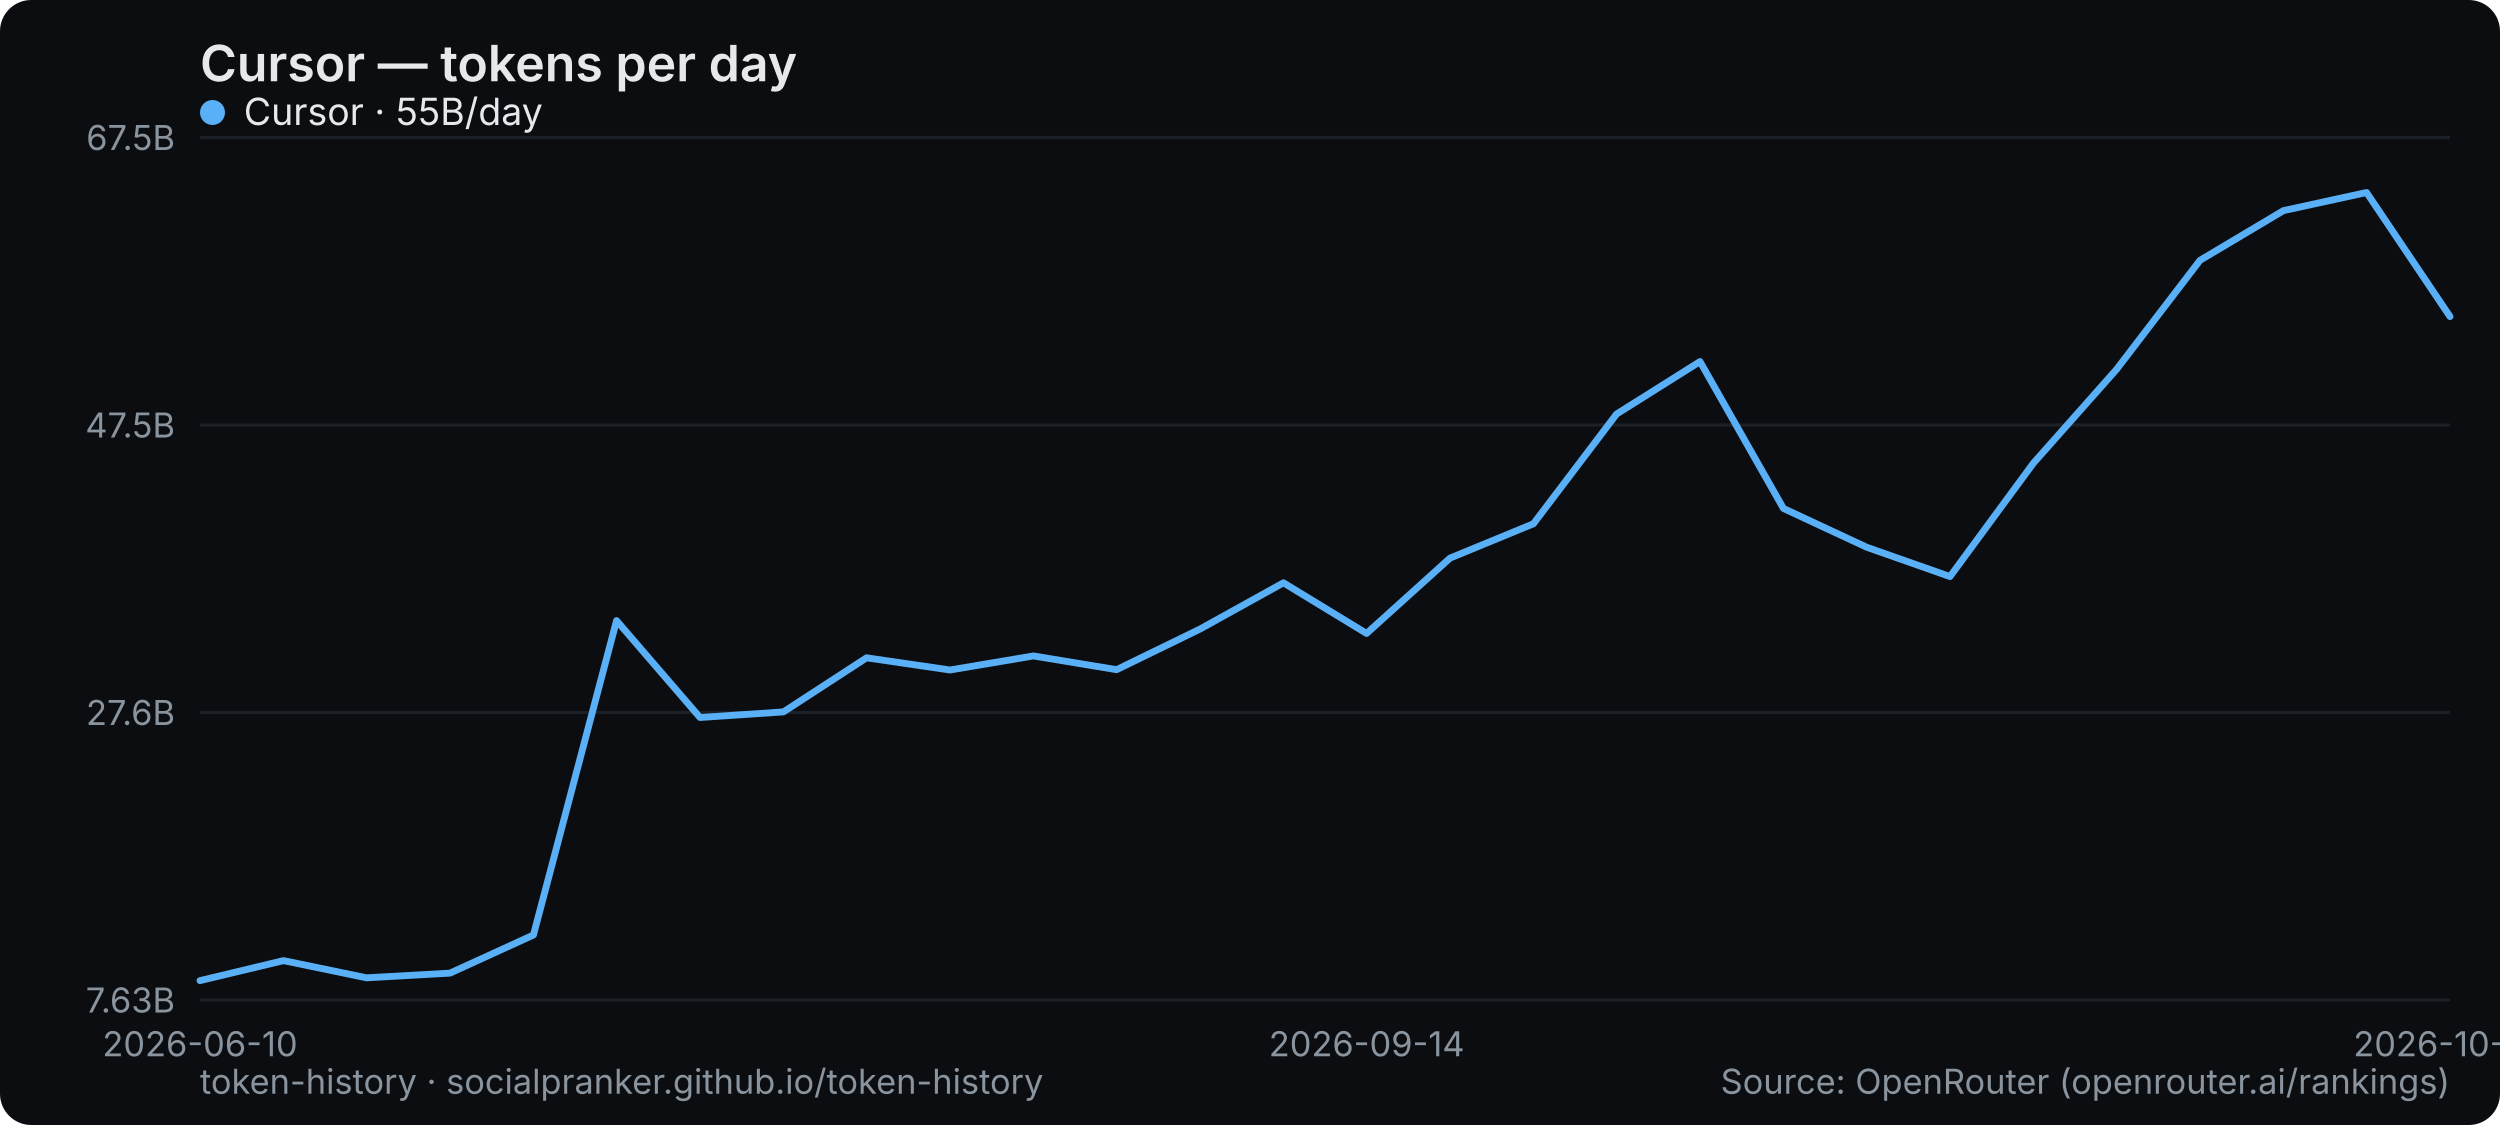
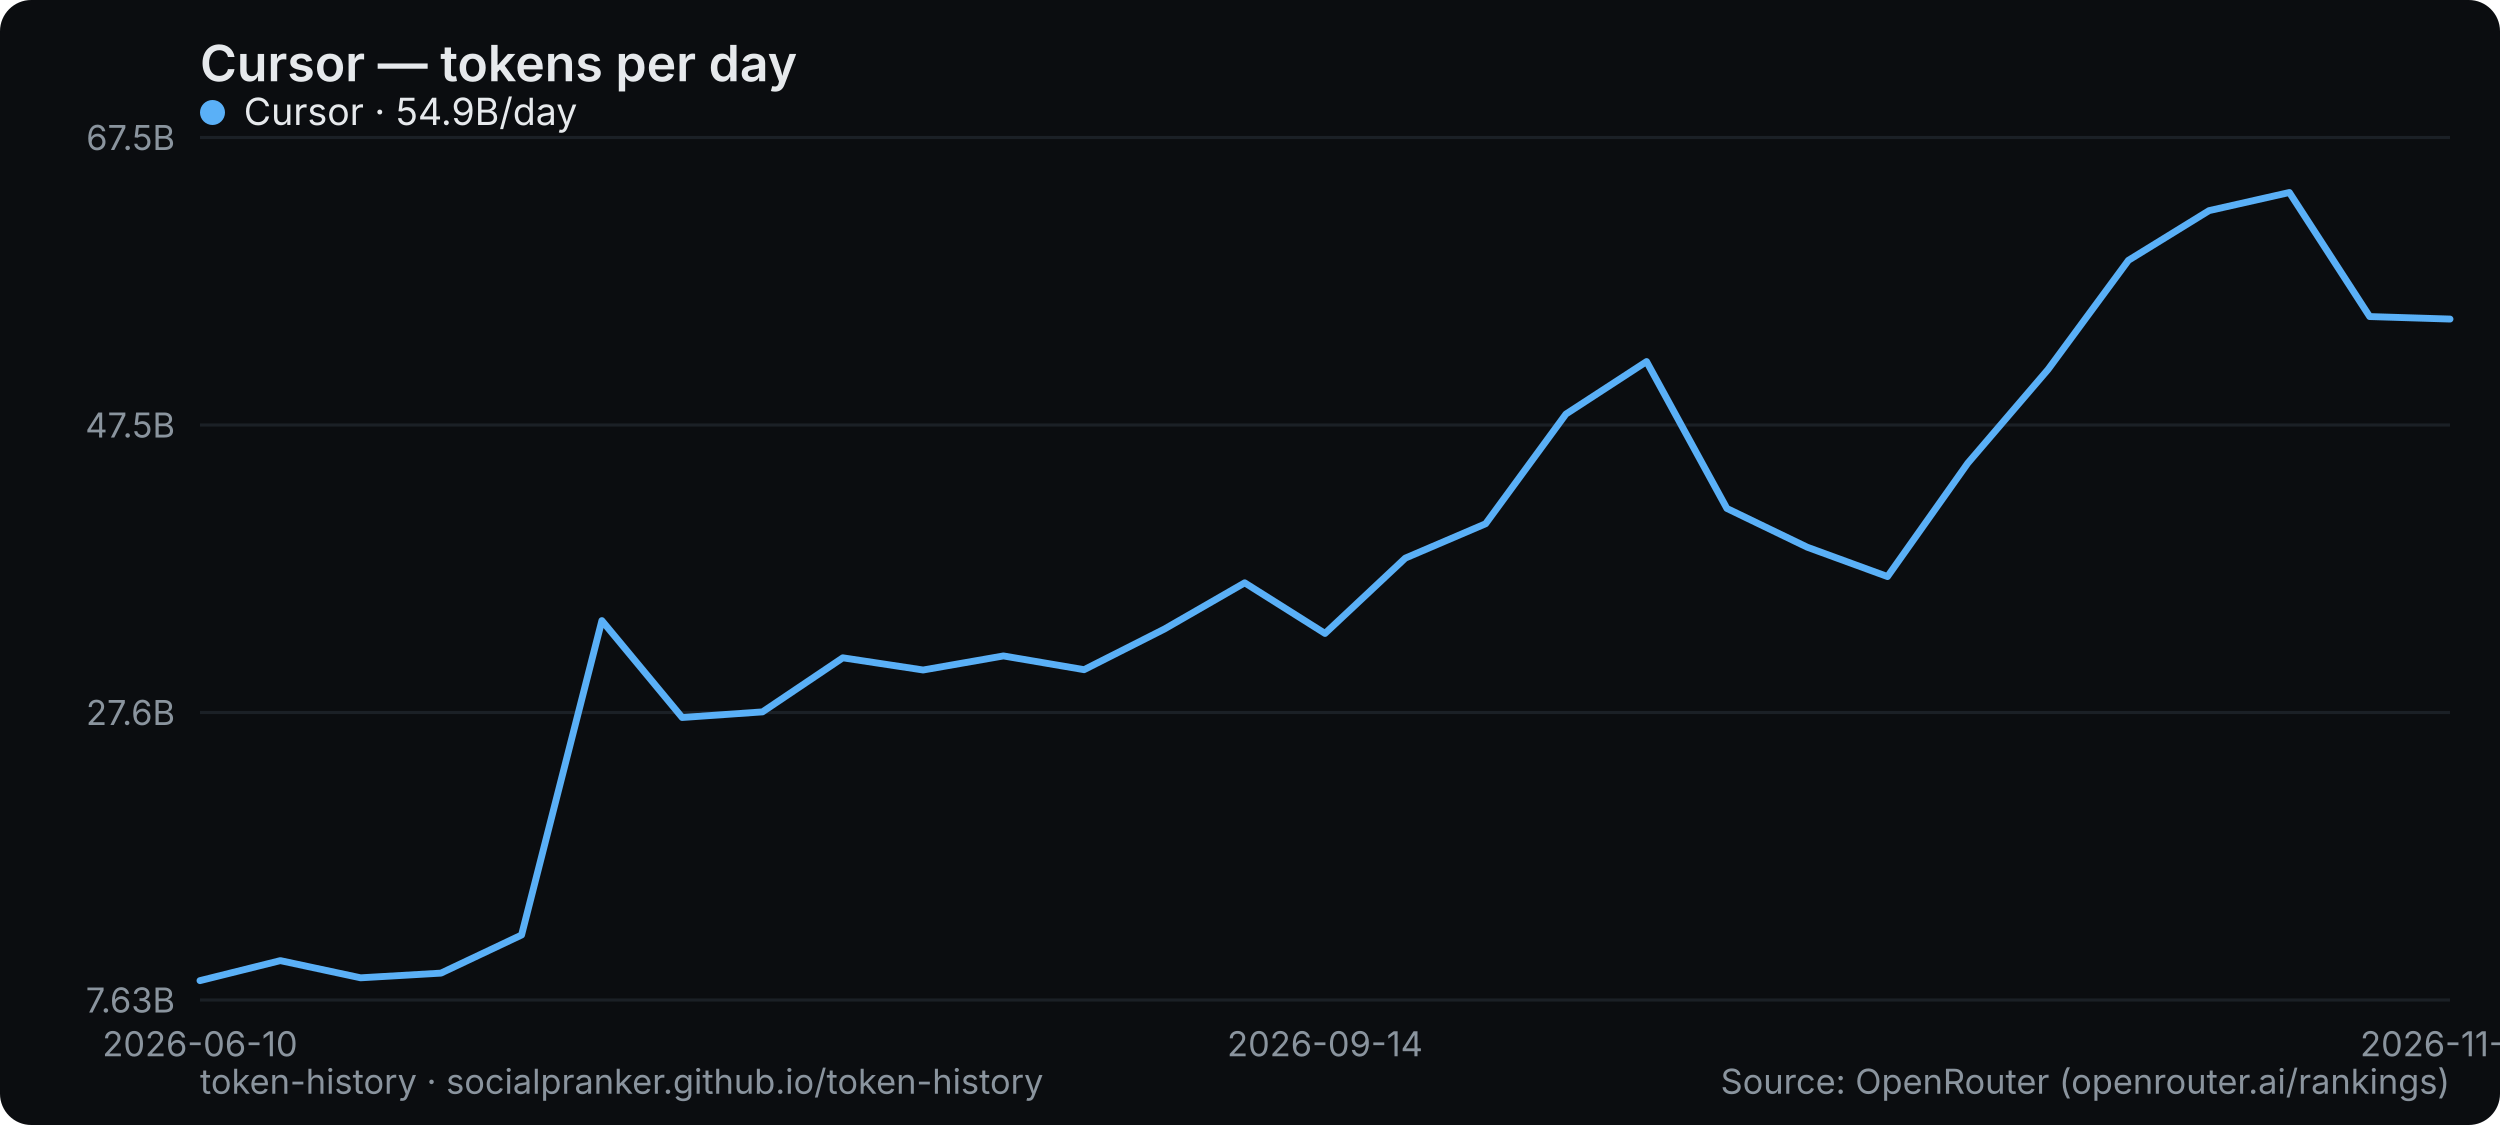
<svg xmlns="http://www.w3.org/2000/svg" width="800" height="360" viewBox="0 0 800 360" role="img" aria-label="Cursor — tokens per day">
  <rect width="800" height="360" rx="10" fill="#0b0d10" />
  <text x="64" y="26" font-family="system-ui,-apple-system,Segoe UI,sans-serif" font-size="16" font-weight="600" fill="#e6e9ec">Cursor — tokens per day</text>
  <line x1="64" y1="320" x2="784" y2="320" stroke="#1b2026" stroke-width="1" />
  <text x="56" y="324" text-anchor="end" font-family="system-ui,-apple-system,Segoe UI,sans-serif" font-size="11" fill="#8a949e">7.63B</text>
  <line x1="64" y1="228" x2="784" y2="228" stroke="#1b2026" stroke-width="1" />
  <text x="56" y="232" text-anchor="end" font-family="system-ui,-apple-system,Segoe UI,sans-serif" font-size="11" fill="#8a949e">27.6B</text>
  <line x1="64" y1="136" x2="784" y2="136" stroke="#1b2026" stroke-width="1" />
  <text x="56" y="140" text-anchor="end" font-family="system-ui,-apple-system,Segoe UI,sans-serif" font-size="11" fill="#8a949e">47.5B</text>
  <line x1="64" y1="44" x2="784" y2="44" stroke="#1b2026" stroke-width="1" />
  <text x="56" y="48" text-anchor="end" font-family="system-ui,-apple-system,Segoe UI,sans-serif" font-size="11" fill="#8a949e">67.5B</text>
  <text x="64" y="338" text-anchor="middle" font-family="system-ui,-apple-system,Segoe UI,sans-serif" font-size="11" fill="#8a949e">2026-06-10</text>
-   <text x="437.333" y="338" text-anchor="middle" font-family="system-ui,-apple-system,Segoe UI,sans-serif" font-size="11" fill="#8a949e">2026-09-14</text>
-   <text x="784" y="338" text-anchor="middle" font-family="system-ui,-apple-system,Segoe UI,sans-serif" font-size="11" fill="#8a949e">2026-10-29</text>
-   <polyline points="64.0,313.8 90.7,307.4 117.3,312.9 144.0,311.4 170.7,299.2 197.3,198.6 224.0,229.6 250.7,227.8 277.3,210.5 304.0,214.4 330.7,209.9 357.3,214.3 384.0,201.3 410.7,186.5 437.3,202.7 464.0,178.6 490.7,167.6 517.3,132.5 544.0,115.7 570.7,162.7 597.3,175.1 624.0,184.5 650.7,148.2 677.3,118.2 704.0,83.3 730.7,67.4 757.3,61.6 784.0,101.3" fill="none" stroke="#5ab0f7" stroke-width="2.2" stroke-linejoin="round" stroke-linecap="round" />
+   <text x="424" y="338" text-anchor="middle" font-family="system-ui,-apple-system,Segoe UI,sans-serif" font-size="11" fill="#8a949e">2026-09-14</text>
+   <text x="784" y="338" text-anchor="middle" font-family="system-ui,-apple-system,Segoe UI,sans-serif" font-size="11" fill="#8a949e">2026-11-13</text>
+   <polyline points="64.0,313.8 89.7,307.4 115.4,312.9 141.1,311.4 166.9,299.2 192.6,198.6 218.3,229.6 244.0,227.8 269.7,210.5 295.4,214.4 321.1,209.9 346.9,214.3 372.6,201.3 398.3,186.5 424.0,202.7 449.7,178.6 475.4,167.6 501.1,132.5 526.9,115.7 552.6,162.7 578.3,175.1 604.0,184.5 629.7,148.2 655.4,118.2 681.1,83.3 706.9,67.4 732.6,61.6 758.3,101.3 784.0,102.1" fill="none" stroke="#5ab0f7" stroke-width="2.2" stroke-linejoin="round" stroke-linecap="round" />
  <g font-family="system-ui,-apple-system,Segoe UI,sans-serif" font-size="12">
    <circle cx="68" cy="36" r="4" fill="#5ab0f7" />
-     <text x="78" y="40" fill="#e6e9ec">Cursor · 55B/day</text>
+     <text x="78" y="40" fill="#e6e9ec">Cursor · 54.9B/day</text>
  </g>
  <text x="64" y="350" font-family="system-ui,-apple-system,Segoe UI,sans-serif" font-size="11" fill="#8a949e">token-history · socialpranker.github.io/token-history</text>
  <text x="784" y="350" text-anchor="end" font-family="system-ui,-apple-system,Segoe UI,sans-serif" font-size="11" fill="#8a949e">Source: OpenRouter (openrouter.ai/rankings)</text>
</svg>
